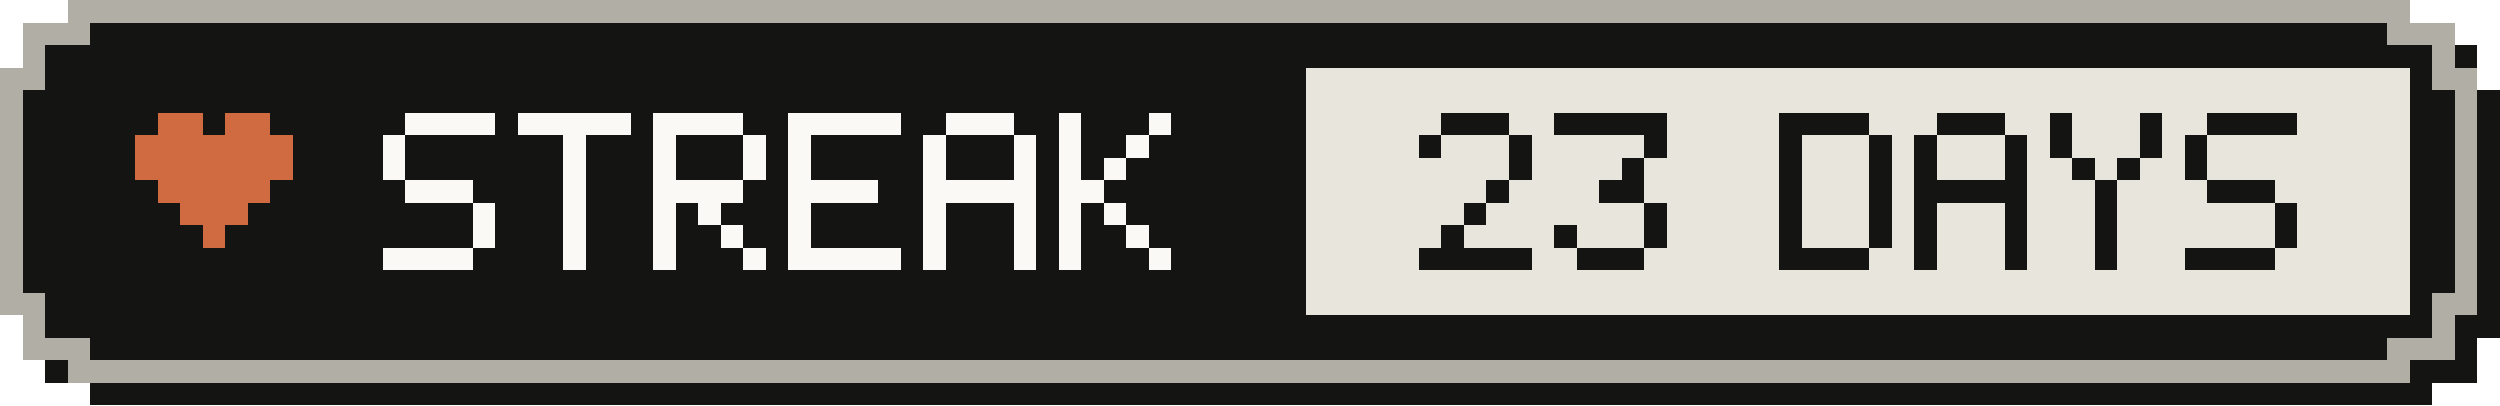
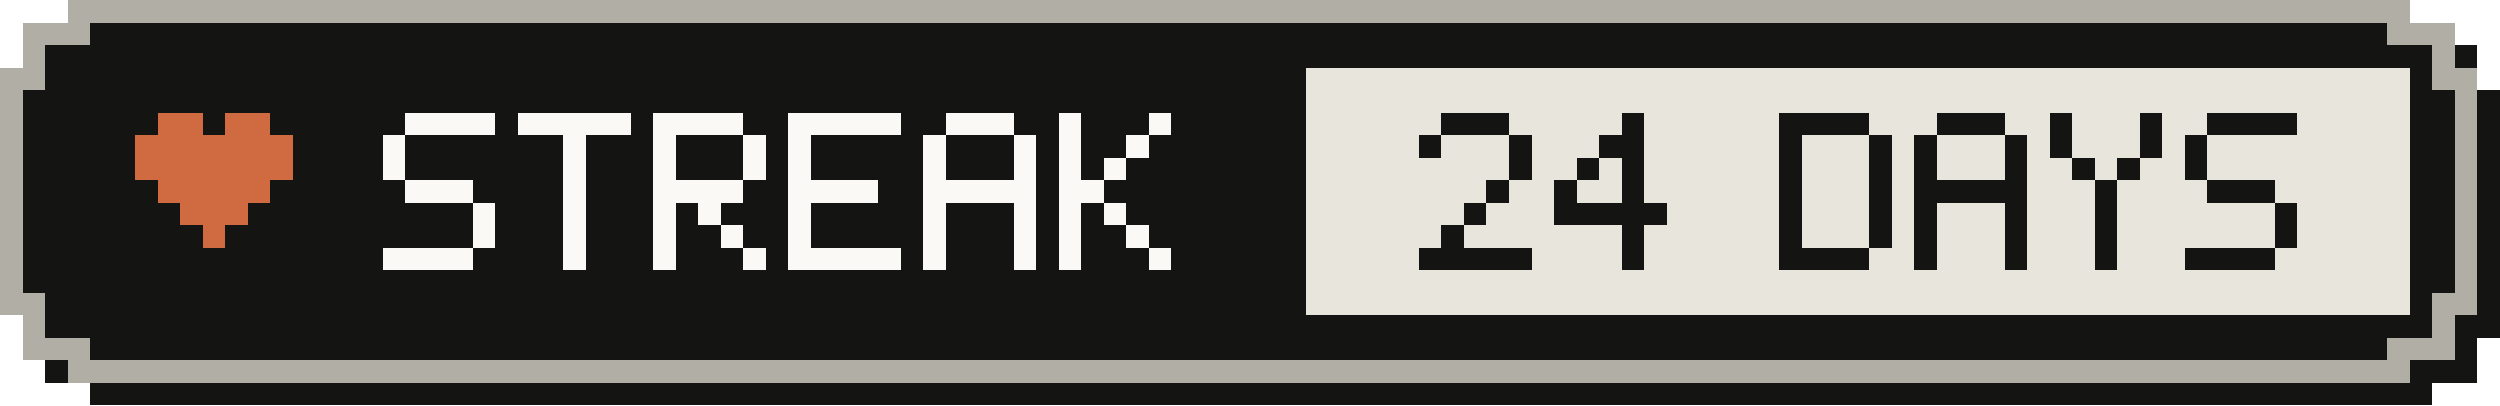
- <svg xmlns="http://www.w3.org/2000/svg" width="111" height="18" viewBox="0 0 111 18" role="img" aria-label="Active-day streak: 23 Days">
+ <svg xmlns="http://www.w3.org/2000/svg" width="111" height="18" viewBox="0 0 111 18" role="img" aria-label="Active-day streak: 24 Days">
  <g shape-rendering="crispEdges">
    <path fill="#141413" d="M4,1 H108 V2 H110 V4 H111 V15 H110 V17 H108 V18 H4 V17 H2 V15 H1 V4 H2 V2 H4 Z" />
    <path fill="#b0aea5" d="M3,0 H107 V1 H109 V3 H110 V14 H109 V16 H107 V17 H3 V16 H1 V14 H0 V3 H1 V1 H3 Z" />
    <path fill="#141413" d="M4,1 H106 V2 H108 V4 H109 V13 H108 V15 H106 V16 H4 V15 H2 V13 H1 V4 H2 V2 H4 Z" />
    <rect fill="#e8e6dc" x="58" y="3" width="49" height="11" />
    <g fill="#d06a41">
      <rect x="7" y="5" width="2" height="1" />
      <rect x="10" y="5" width="2" height="1" />
      <rect x="6" y="6" width="7" height="1" />
      <rect x="6" y="7" width="7" height="1" />
      <rect x="7" y="8" width="5" height="1" />
      <rect x="8" y="9" width="3" height="1" />
      <rect x="9" y="10" width="1" height="1" />
    </g>
    <g fill="#faf9f5">
      <rect x="18" y="5" width="4" height="1" />
      <rect x="17" y="6" width="1" height="1" />
      <rect x="17" y="7" width="1" height="1" />
      <rect x="18" y="8" width="3" height="1" />
      <rect x="21" y="9" width="1" height="1" />
      <rect x="21" y="10" width="1" height="1" />
      <rect x="17" y="11" width="4" height="1" />
      <rect x="23" y="5" width="5" height="1" />
      <rect x="25" y="6" width="1" height="1" />
      <rect x="25" y="7" width="1" height="1" />
      <rect x="25" y="8" width="1" height="1" />
      <rect x="25" y="9" width="1" height="1" />
      <rect x="25" y="10" width="1" height="1" />
      <rect x="25" y="11" width="1" height="1" />
      <rect x="29" y="5" width="4" height="1" />
      <rect x="29" y="6" width="1" height="1" />
      <rect x="33" y="6" width="1" height="1" />
      <rect x="29" y="7" width="1" height="1" />
      <rect x="33" y="7" width="1" height="1" />
      <rect x="29" y="8" width="4" height="1" />
      <rect x="29" y="9" width="1" height="1" />
      <rect x="31" y="9" width="1" height="1" />
      <rect x="29" y="10" width="1" height="1" />
      <rect x="32" y="10" width="1" height="1" />
      <rect x="29" y="11" width="1" height="1" />
      <rect x="33" y="11" width="1" height="1" />
      <rect x="35" y="5" width="5" height="1" />
      <rect x="35" y="6" width="1" height="1" />
      <rect x="35" y="7" width="1" height="1" />
      <rect x="35" y="8" width="4" height="1" />
      <rect x="35" y="9" width="1" height="1" />
      <rect x="35" y="10" width="1" height="1" />
      <rect x="35" y="11" width="5" height="1" />
      <rect x="42" y="5" width="3" height="1" />
      <rect x="41" y="6" width="1" height="1" />
      <rect x="45" y="6" width="1" height="1" />
      <rect x="41" y="7" width="1" height="1" />
      <rect x="45" y="7" width="1" height="1" />
      <rect x="41" y="8" width="5" height="1" />
      <rect x="41" y="9" width="1" height="1" />
      <rect x="45" y="9" width="1" height="1" />
      <rect x="41" y="10" width="1" height="1" />
      <rect x="45" y="10" width="1" height="1" />
      <rect x="41" y="11" width="1" height="1" />
      <rect x="45" y="11" width="1" height="1" />
      <rect x="47" y="5" width="1" height="1" />
      <rect x="51" y="5" width="1" height="1" />
      <rect x="47" y="6" width="1" height="1" />
      <rect x="50" y="6" width="1" height="1" />
      <rect x="47" y="7" width="1" height="1" />
      <rect x="49" y="7" width="1" height="1" />
      <rect x="47" y="8" width="2" height="1" />
      <rect x="47" y="9" width="1" height="1" />
      <rect x="49" y="9" width="1" height="1" />
      <rect x="47" y="10" width="1" height="1" />
      <rect x="50" y="10" width="1" height="1" />
      <rect x="47" y="11" width="1" height="1" />
      <rect x="51" y="11" width="1" height="1" />
    </g>
    <g fill="#141413">
      <rect x="64" y="5" width="3" height="1" />
      <rect x="63" y="6" width="1" height="1" />
      <rect x="67" y="6" width="1" height="1" />
      <rect x="67" y="7" width="1" height="1" />
      <rect x="66" y="8" width="1" height="1" />
      <rect x="65" y="9" width="1" height="1" />
      <rect x="64" y="10" width="1" height="1" />
      <rect x="63" y="11" width="5" height="1" />
-       <rect x="69" y="5" width="5" height="1" />
-       <rect x="73" y="6" width="1" height="1" />
+       <rect x="72" y="5" width="1" height="1" />
+       <rect x="71" y="6" width="2" height="1" />
+       <rect x="70" y="7" width="1" height="1" />
      <rect x="72" y="7" width="1" height="1" />
-       <rect x="71" y="8" width="2" height="1" />
-       <rect x="73" y="9" width="1" height="1" />
-       <rect x="69" y="10" width="1" height="1" />
-       <rect x="73" y="10" width="1" height="1" />
-       <rect x="70" y="11" width="3" height="1" />
+       <rect x="69" y="8" width="1" height="1" />
+       <rect x="72" y="8" width="1" height="1" />
+       <rect x="69" y="9" width="5" height="1" />
+       <rect x="72" y="10" width="1" height="1" />
+       <rect x="72" y="11" width="1" height="1" />
      <rect x="79" y="5" width="4" height="1" />
      <rect x="79" y="6" width="1" height="1" />
      <rect x="83" y="6" width="1" height="1" />
      <rect x="79" y="7" width="1" height="1" />
      <rect x="83" y="7" width="1" height="1" />
      <rect x="79" y="8" width="1" height="1" />
      <rect x="83" y="8" width="1" height="1" />
      <rect x="79" y="9" width="1" height="1" />
      <rect x="83" y="9" width="1" height="1" />
      <rect x="79" y="10" width="1" height="1" />
      <rect x="83" y="10" width="1" height="1" />
      <rect x="79" y="11" width="4" height="1" />
      <rect x="86" y="5" width="3" height="1" />
      <rect x="85" y="6" width="1" height="1" />
      <rect x="89" y="6" width="1" height="1" />
      <rect x="85" y="7" width="1" height="1" />
      <rect x="89" y="7" width="1" height="1" />
      <rect x="85" y="8" width="5" height="1" />
      <rect x="85" y="9" width="1" height="1" />
      <rect x="89" y="9" width="1" height="1" />
      <rect x="85" y="10" width="1" height="1" />
      <rect x="89" y="10" width="1" height="1" />
      <rect x="85" y="11" width="1" height="1" />
      <rect x="89" y="11" width="1" height="1" />
      <rect x="91" y="5" width="1" height="1" />
      <rect x="95" y="5" width="1" height="1" />
      <rect x="91" y="6" width="1" height="1" />
      <rect x="95" y="6" width="1" height="1" />
      <rect x="92" y="7" width="1" height="1" />
      <rect x="94" y="7" width="1" height="1" />
      <rect x="93" y="8" width="1" height="1" />
      <rect x="93" y="9" width="1" height="1" />
      <rect x="93" y="10" width="1" height="1" />
      <rect x="93" y="11" width="1" height="1" />
      <rect x="98" y="5" width="4" height="1" />
      <rect x="97" y="6" width="1" height="1" />
      <rect x="97" y="7" width="1" height="1" />
      <rect x="98" y="8" width="3" height="1" />
      <rect x="101" y="9" width="1" height="1" />
      <rect x="101" y="10" width="1" height="1" />
      <rect x="97" y="11" width="4" height="1" />
    </g>
  </g>
</svg>
